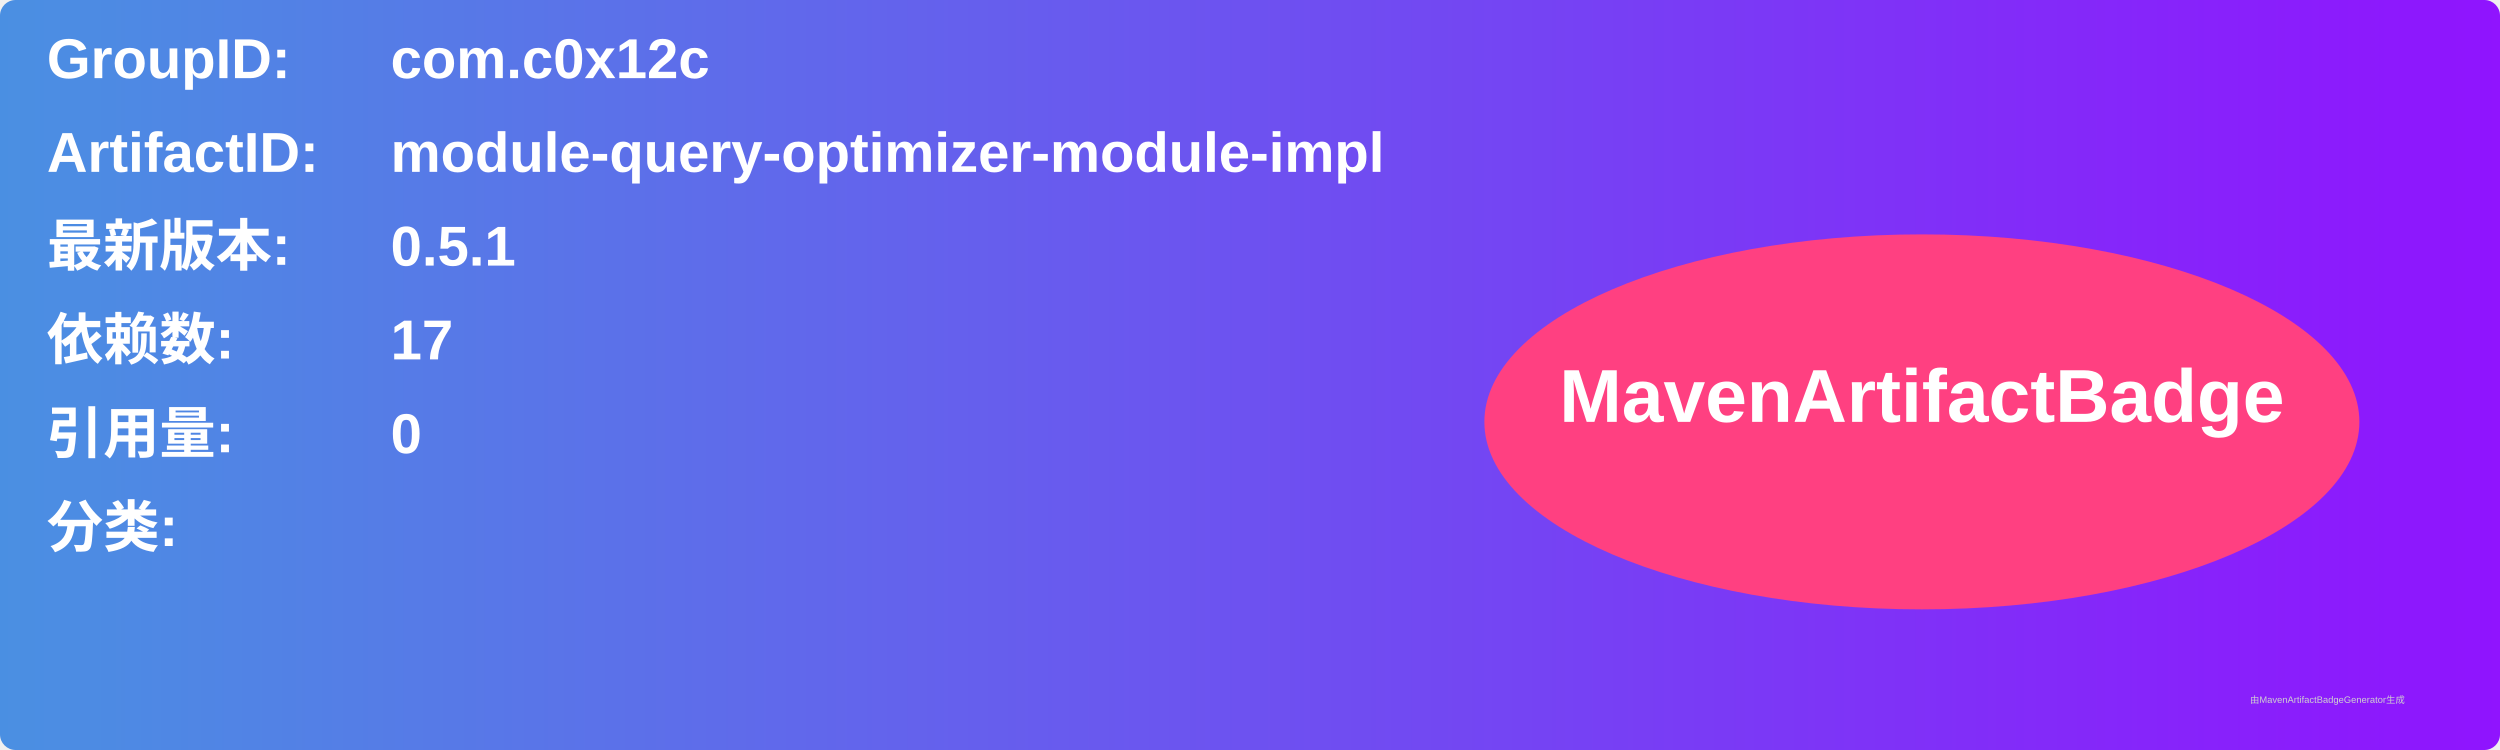
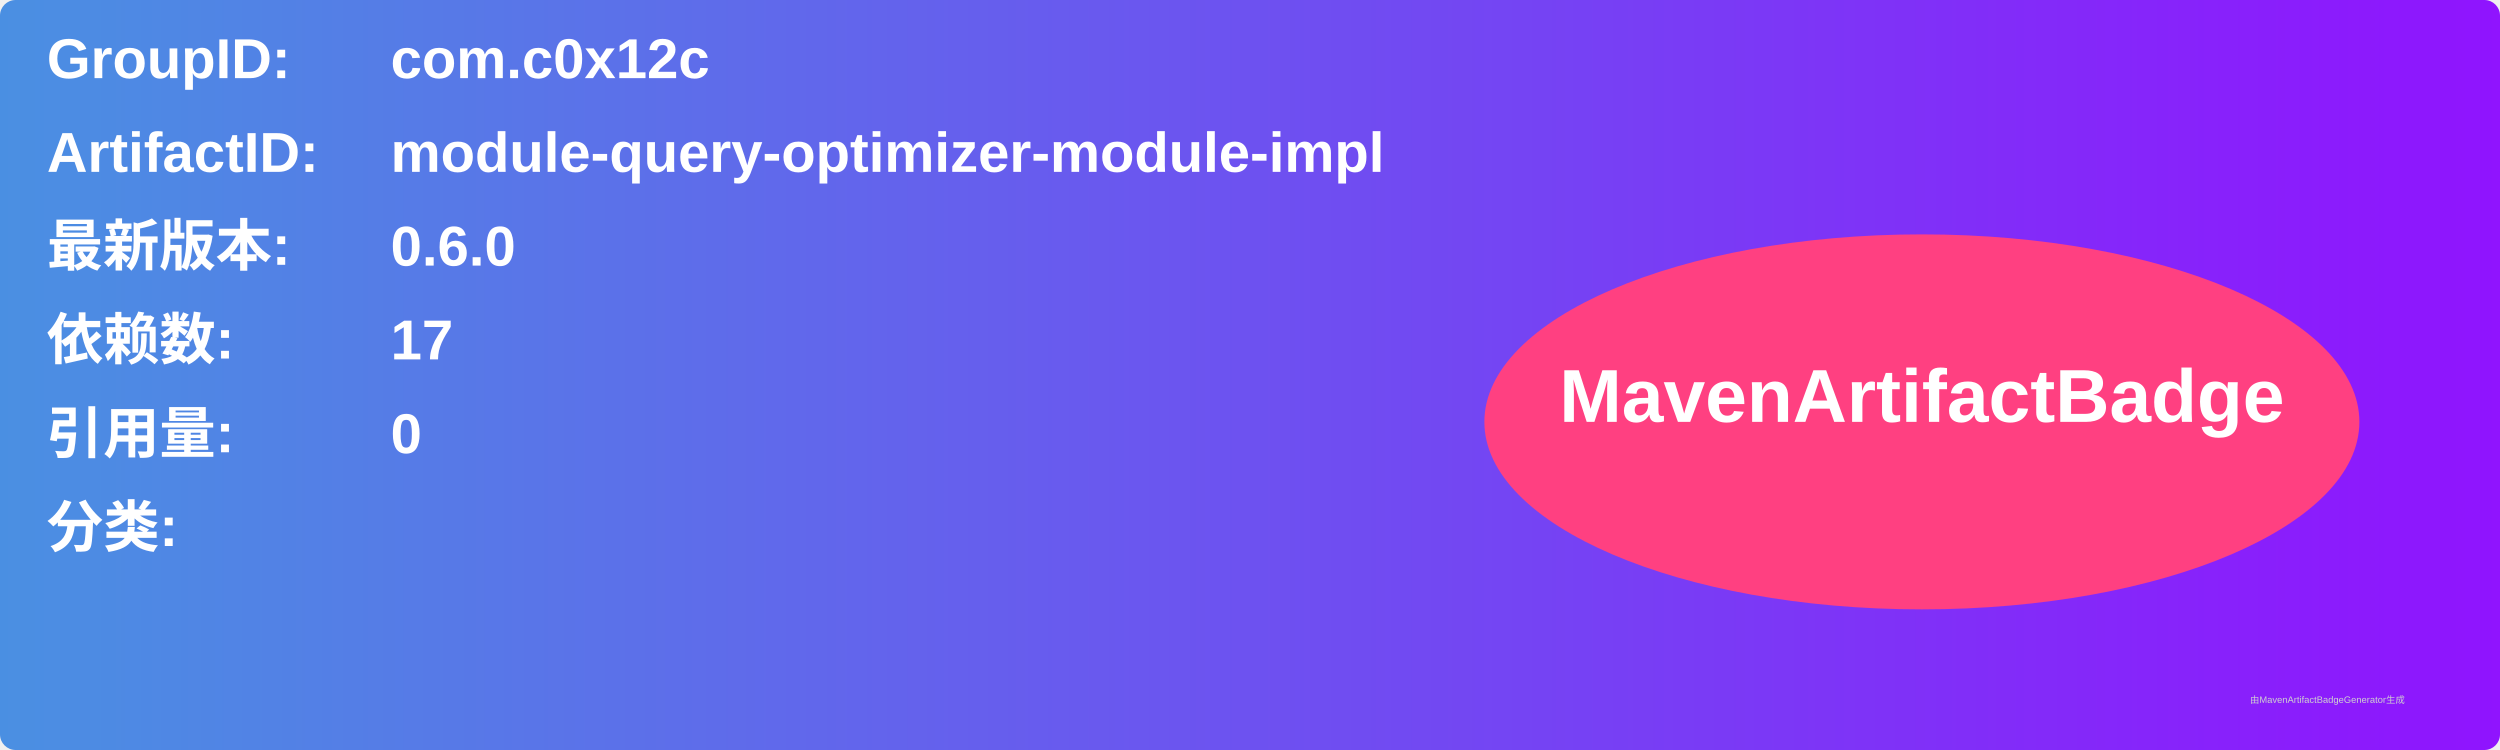
<svg xmlns="http://www.w3.org/2000/svg" width="800" height="240" viewBox="0 0 800 240">
  <linearGradient id="grad" x1="0%" y1="0%" x2="100%" y2="0%">
    <stop offset="0%" stop-color="#4a90e2" />
    <stop offset="100%" stop-color="#9013fe" />
  </linearGradient>
  <rect width="100%" height="100%" rx="5" ry="5" fill="url(#grad)" />
  <g transform="translate(15, 15)">
    <text x="0" y="10" font-family="Arial" font-size="18" fill="white" font-weight="bold" width="260">GroupID:</text>
    <text x="110" y="10" font-family="Arial" font-size="18" fill="white" font-weight="bold" width="460">com.c0x12c</text>
    <text x="0" y="40" font-family="Arial" font-size="18" fill="white" font-weight="bold" width="260">ArtifactID:</text>
    <text x="110" y="40" font-family="Arial" font-size="18" fill="white" font-weight="bold" width="460">module-query-optimizer-module-impl</text>
    <text x="0" y="70" font-family="Arial" font-size="18" fill="white" font-weight="bold">最新版本:</text>
    <text x="110" y="70" font-family="Arial" font-size="18" fill="white" font-weight="bold">
-       <tspan font-weight="bold">0.5.1</tspan>
+       <tspan font-weight="bold">0.6.0</tspan>
    </text>
    <text x="0" y="100" font-family="Arial" font-size="18" fill="white" font-weight="bold">依赖数: </text>
    <text x="110" y="100" font-family="Arial" font-size="18" fill="white">
      <tspan font-weight="bold">17</tspan>
    </text>
    <text x="0" y="130" font-family="Arial" font-size="18" fill="white" font-weight="bold">引用量: </text>
    <text x="110" y="130" font-family="Arial" font-size="18" fill="white">
      <tspan font-weight="bold">0</tspan>
    </text>
    <text x="0" y="160" font-family="Arial" font-size="18" fill="white" font-weight="bold">分类:</text>
    <text x="10" y="190" font-family="Arial" font-size="10" fill="white">
      <tspan font-weight="bold" />
    </text>
    <ellipse cx="600" cy="120" rx="140" ry="60" fill="#ff4081" />
    <text x="600" y="120" text-anchor="middle" font-family="Arial" font-size="24" fill="white" font-weight="bold">MavenArtifactBadge</text>
  </g>
  <text x="720" y="225" font-family="Arial" font-size="3" fill="#d0d0d0">由MavenArtifactBadgeGenerator生成</text>
</svg>
